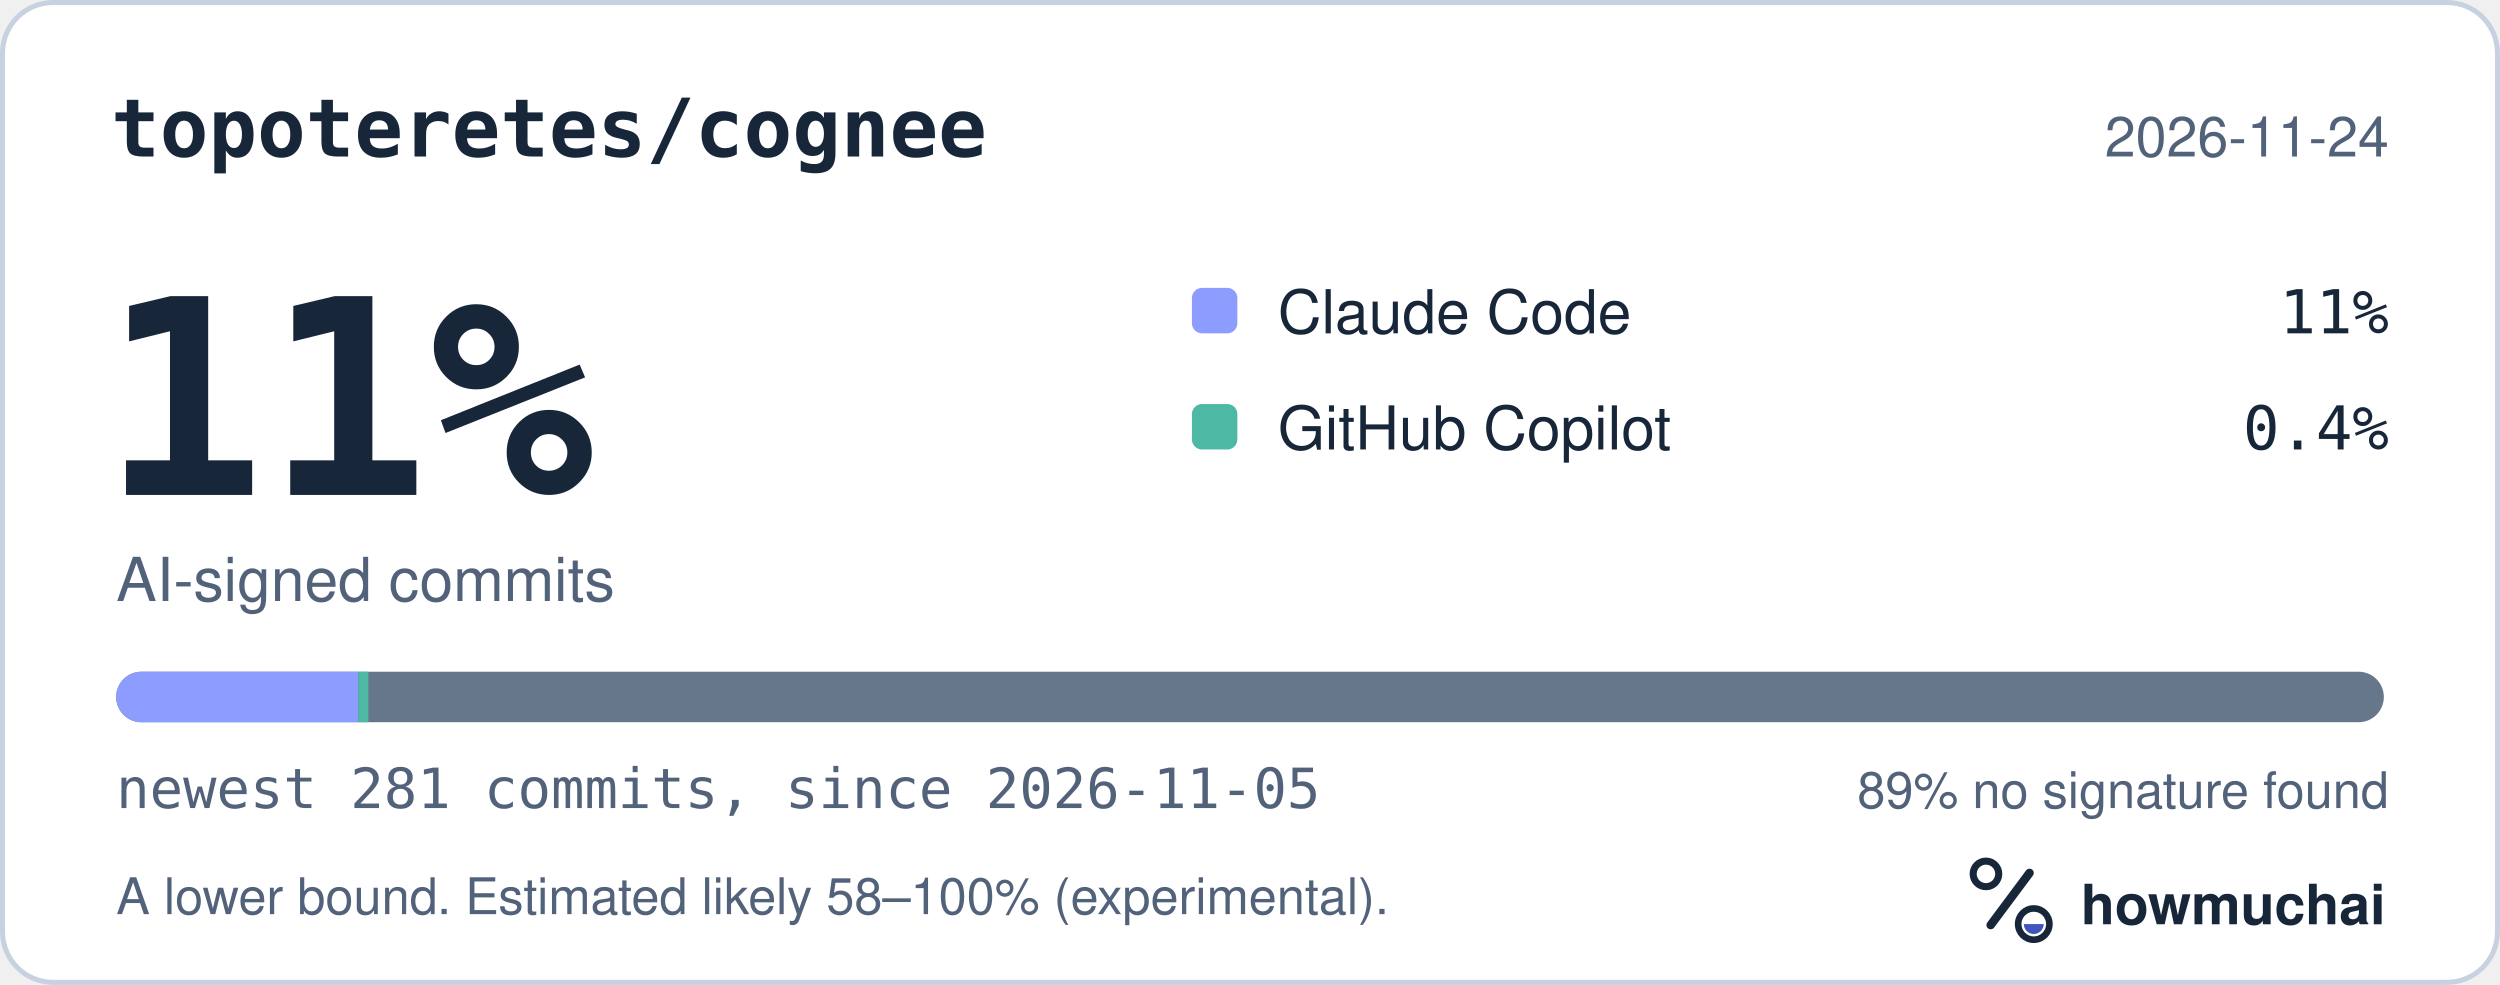
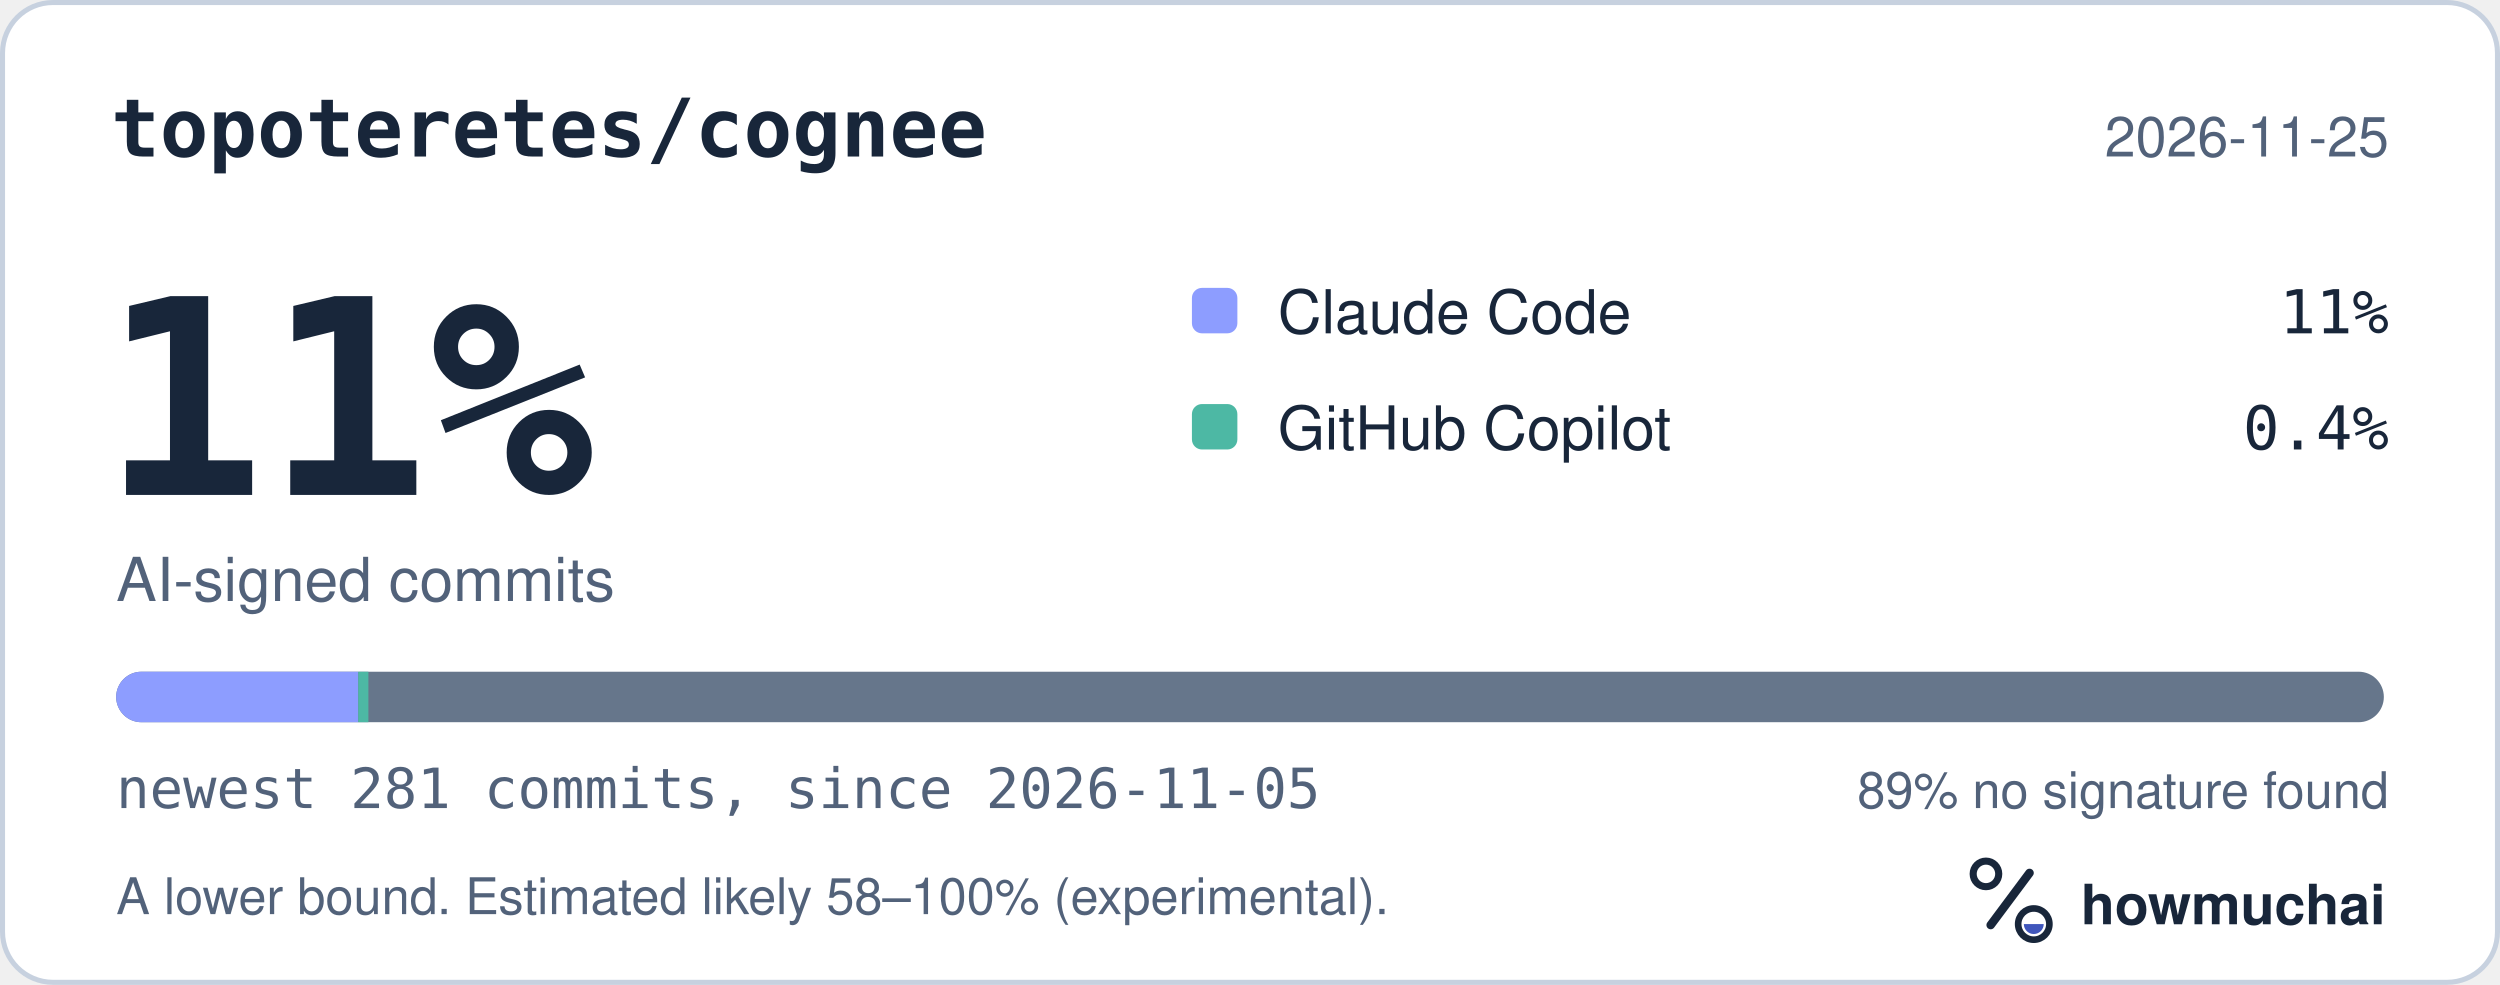
<svg xmlns="http://www.w3.org/2000/svg" width="495" height="195" viewBox="0 0 495 195" role="img" aria-labelledby="hm-t hm-d">
  <rect x="0.5" y="0.5" width="494" height="194" rx="10" fill="#FFFFFF" stroke="#C7D1DF" />
  <text x="22" y="31" fill="#18263A" font-family="ui-monospace, SF Mono, Menlo, Consolas, IBM Plex Mono, monospace" font-size="16" font-weight="600">topoteretes/cognee</text>
-   <text x="473" y="31" fill="#52627A" font-family="-apple-system, BlinkMacSystemFont, Segoe UI, Helvetica, Arial, Fira Sans, sans-serif" font-size="11" text-anchor="end">2026-11-24</text>
+   <text x="473" y="31" fill="#52627A" font-family="-apple-system, BlinkMacSystemFont, Segoe UI, Helvetica, Arial, Fira Sans, sans-serif" font-size="11" text-anchor="end">2026-11-25</text>
  <text x="20" y="98" fill="#18263A" font-family="ui-monospace, SF Mono, Menlo, Consolas, IBM Plex Mono, monospace" font-size="54" font-weight="700">11%</text>
  <text x="23" y="119" fill="#52627A" font-family="-apple-system, BlinkMacSystemFont, Segoe UI, Helvetica, Arial, Fira Sans, sans-serif" font-size="12">AI-signed commits</text>
  <rect x="236" y="57" width="9" height="9" rx="2" fill="#8D9DFF" />
  <text x="253" y="66" fill="#18263A" font-family="-apple-system, BlinkMacSystemFont, Segoe UI, Helvetica, Arial, Fira Sans, sans-serif" font-size="12">Claude Code</text>
  <text x="473" y="66" fill="#18263A" font-family="ui-monospace, SF Mono, Menlo, Consolas, IBM Plex Mono, monospace" font-size="12" text-anchor="end">11%</text>
  <rect x="236" y="80" width="9" height="9" rx="2" fill="#4DB8A4" />
  <text x="253" y="89" fill="#18263A" font-family="-apple-system, BlinkMacSystemFont, Segoe UI, Helvetica, Arial, Fira Sans, sans-serif" font-size="12">GitHub Copilot</text>
  <text x="473" y="89" fill="#18263A" font-family="ui-monospace, SF Mono, Menlo, Consolas, IBM Plex Mono, monospace" font-size="12" text-anchor="end">0.4%</text>
  <defs>
    <clipPath id="hm-bar">
      <rect x="23" y="133" width="449" height="10" rx="5" />
    </clipPath>
  </defs>
  <rect x="23" y="133" width="449" height="10" rx="5" fill="#66768B" />
  <g clip-path="url(#hm-bar)">
    <rect x="23.00" y="133" width="47.94" height="10" fill="#8D9DFF" />
    <rect x="70.94" y="133" width="2.00" height="10" fill="#4DB8A4" />
  </g>
  <text x="23" y="160" fill="#52627A" font-family="ui-monospace, SF Mono, Menlo, Consolas, IBM Plex Mono, monospace" font-size="11">newest 281 commits, since 2026-11-05</text>
  <text x="473" y="160" fill="#52627A" font-family="-apple-system, BlinkMacSystemFont, Segoe UI, Helvetica, Arial, Fira Sans, sans-serif" font-size="10" text-anchor="end">89% no signature found</text>
  <text x="23" y="181" fill="#52627A" font-family="-apple-system, BlinkMacSystemFont, Segoe UI, Helvetica, Arial, Fira Sans, sans-serif" font-size="10">A lower bound. Estimated likely 58–100% (experimental).</text>
  <g transform="translate(386 166) scale(0.046875)">
    <circle cx="154" cy="150" r="54" fill="none" stroke="#18263A" stroke-width="30" />
    <path d="M174 366 338 146" fill="none" stroke="#18263A" stroke-width="36" stroke-linecap="round" />
    <circle cx="356" cy="362" r="66" fill="none" stroke="#18263A" stroke-width="28" />
    <path d="M314 362a42 42 0 0 0 84 0Z" fill="#4056BC" />
  </g>
  <text x="412" y="183" fill="#18263A" font-family="-apple-system, BlinkMacSystemFont, Segoe UI, Helvetica, Arial, Fira Sans, sans-serif" font-size="11" font-weight="650">howmuchai</text>
</svg>
